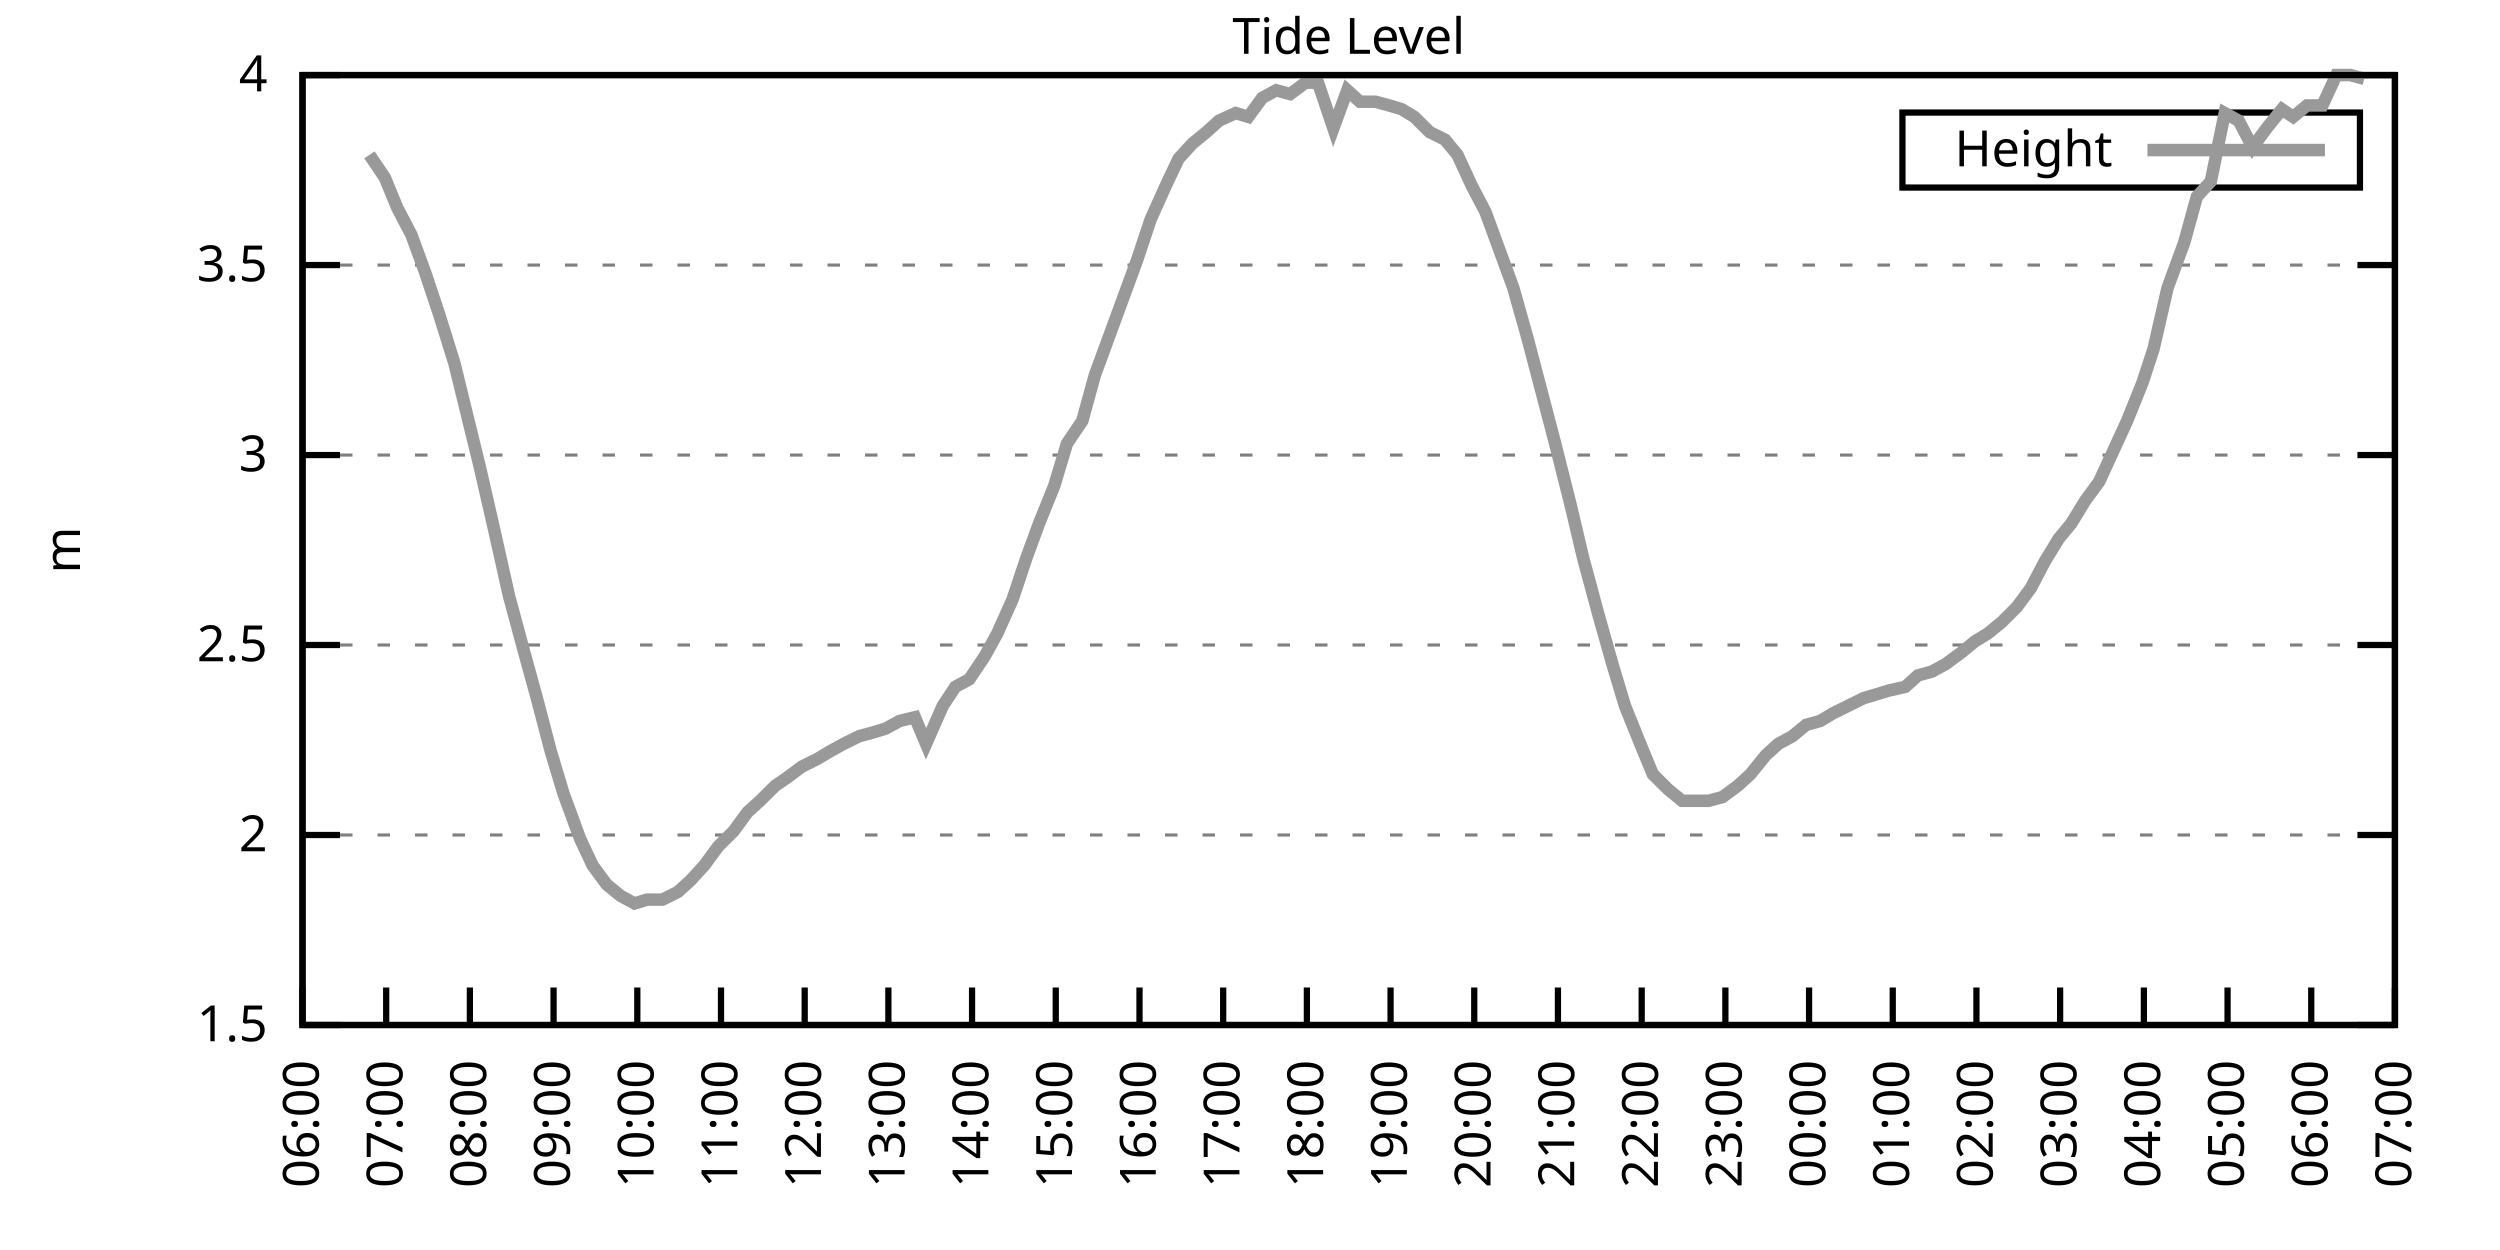
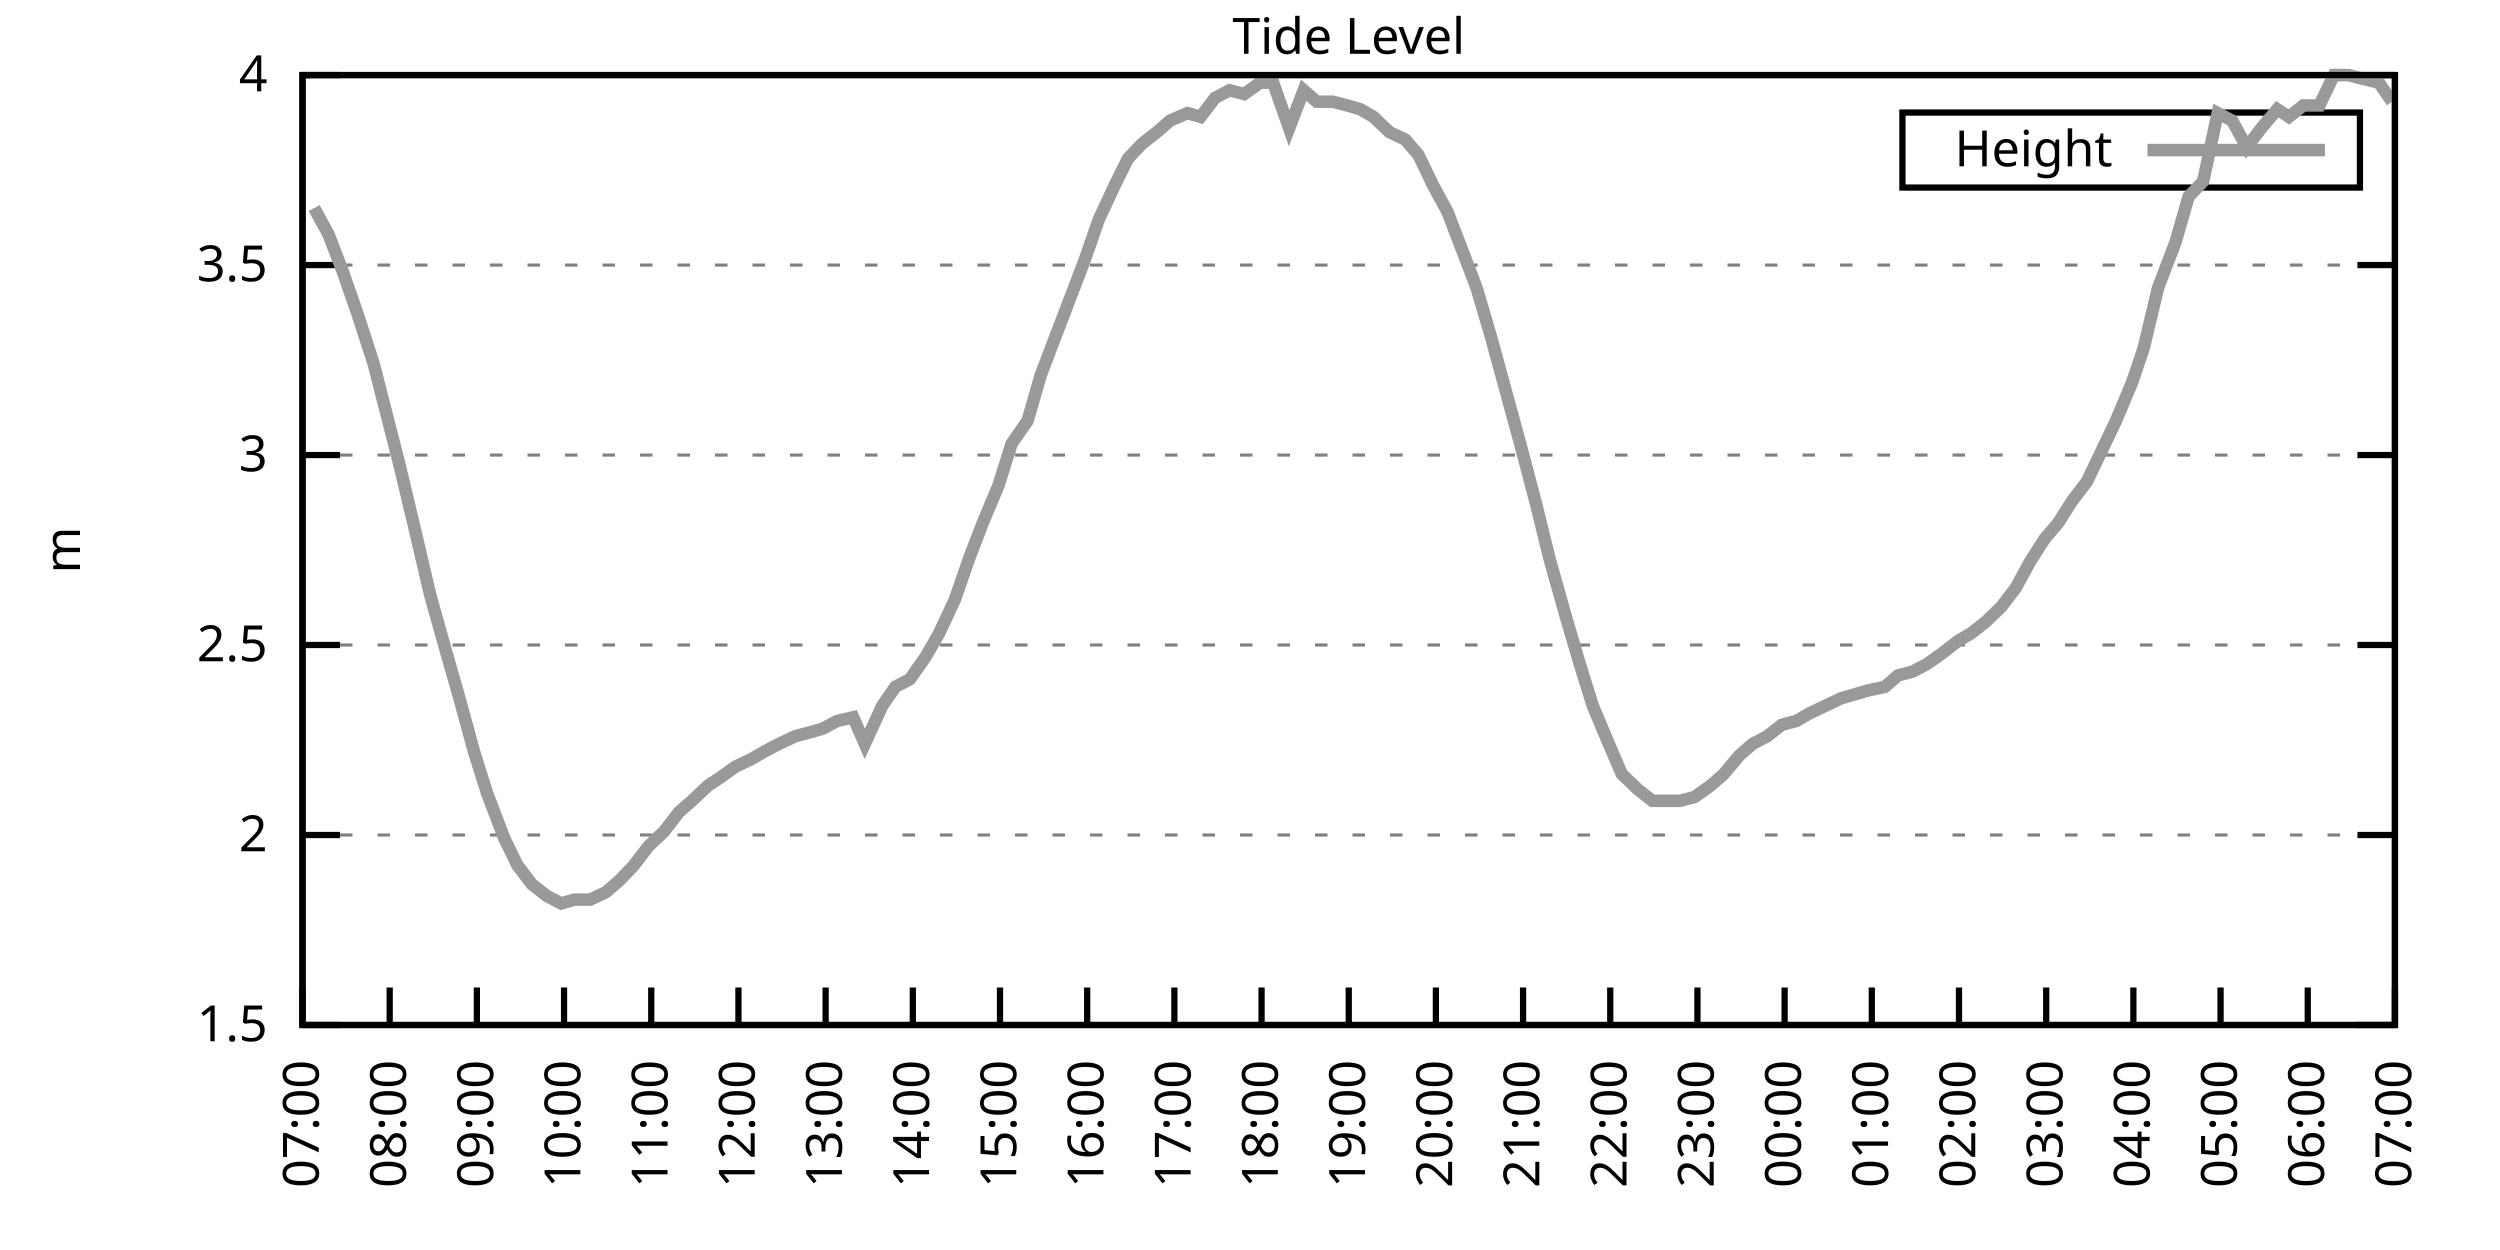
<svg xmlns="http://www.w3.org/2000/svg" xmlns:xlink="http://www.w3.org/1999/xlink" width="400" height="200" viewBox="0 0 400 200">
  <g id="gnuplot_canvas">
    <rect x="0" y="0" width="400" height="200" fill="none" />
    <defs>
      <circle id="gpDot" r="0.5" stroke-width="0.5" stroke="currentColor" />
      <path id="gpPt0" stroke-width="0.333" stroke="currentColor" d="M-1,0 h2 M0,-1 v2" />
      <path id="gpPt1" stroke-width="0.333" stroke="currentColor" d="M-1,-1 L1,1 M1,-1 L-1,1" />
      <path id="gpPt2" stroke-width="0.333" stroke="currentColor" d="M-1,0 L1,0 M0,-1 L0,1 M-1,-1 L1,1 M-1,1 L1,-1" />
      <rect id="gpPt3" stroke-width="0.333" stroke="currentColor" x="-1" y="-1" width="2" height="2" />
      <rect id="gpPt4" stroke-width="0.333" stroke="currentColor" fill="currentColor" x="-1" y="-1" width="2" height="2" />
      <circle id="gpPt5" stroke-width="0.333" stroke="currentColor" cx="0" cy="0" r="1" />
      <use xlink:href="#gpPt5" id="gpPt6" fill="currentColor" stroke="none" />
      <path id="gpPt7" stroke-width="0.333" stroke="currentColor" d="M0,-1.33 L-1.33,0.67 L1.33,0.67 z" />
      <use xlink:href="#gpPt7" id="gpPt8" fill="currentColor" stroke="none" />
      <use xlink:href="#gpPt7" id="gpPt9" stroke="currentColor" transform="rotate(180)" />
      <use xlink:href="#gpPt9" id="gpPt10" fill="currentColor" stroke="none" />
      <use xlink:href="#gpPt3" id="gpPt11" stroke="currentColor" transform="rotate(45)" />
      <use xlink:href="#gpPt11" id="gpPt12" fill="currentColor" stroke="none" />
      <path id="gpPt13" stroke-width="0.333" stroke="currentColor" d="M0,1.330 L1.265,0.411 L0.782,-1.067 L-0.782,-1.076 L-1.265,0.411 z" />
      <use xlink:href="#gpPt13" id="gpPt14" fill="currentColor" stroke="none" />
      <filter id="textbox" filterUnits="objectBoundingBox" x="0" y="0" height="1" width="1">
        <feFlood flood-color="white" flood-opacity="1" result="bgnd" />
        <feComposite in="SourceGraphic" in2="bgnd" operator="atop" />
      </filter>
      <filter id="greybox" filterUnits="objectBoundingBox" x="0" y="0" height="1" width="1">
        <feFlood flood-color="lightgrey" flood-opacity="1" result="grey" />
        <feComposite in="SourceGraphic" in2="grey" operator="atop" />
      </filter>
    </defs>
    <g fill="none" color="white" stroke="currentColor" stroke-width="1.00" stroke-linecap="butt" stroke-linejoin="miter">
</g>
    <g fill="none" color="black" stroke="currentColor" stroke-width="1.00" stroke-linecap="butt" stroke-linejoin="miter">
      <g stroke="none" shape-rendering="crispEdges">
        <polygon fill="rgb(255, 255, 255)" points="48.40,164.00 383.18,164.00 383.18,12.02 48.40,12.02 " />
      </g>
    </g>
    <g fill="none" color="black" stroke="currentColor" stroke-width="1.00" stroke-linecap="butt" stroke-linejoin="miter">
</g>
    <g fill="none" color="black" stroke="black" stroke-width="0.50" stroke-linecap="butt" stroke-linejoin="miter">
</g>
    <g fill="none" color="gray" stroke="currentColor" stroke-width="0.50" stroke-linecap="butt" stroke-linejoin="miter">
      <path stroke="gray" stroke-dasharray="2,4" class="gridline" d="M48.40,164.00 L383.19,164.00  " />
    </g>
    <g fill="none" color="gray" stroke="gray" stroke-width="1.00" stroke-linecap="butt" stroke-linejoin="miter">
</g>
    <g fill="none" color="black" stroke="currentColor" stroke-width="1.00" stroke-linecap="butt" stroke-linejoin="miter">
      <path stroke="black" d="M48.40,164.00 L54.40,164.00 M383.19,164.00 L377.19,164.00  " />
      <g transform="translate(42.80,166.60)" stroke="none" fill="black" font-family="Sans" font-size="8.00" text-anchor="end">
        <text>
          <tspan font-family="Sans"> 1.5</tspan>
        </text>
      </g>
    </g>
    <g fill="none" color="black" stroke="currentColor" stroke-width="1.00" stroke-linecap="butt" stroke-linejoin="miter">
</g>
    <g fill="none" color="black" stroke="black" stroke-width="0.50" stroke-linecap="butt" stroke-linejoin="miter">
</g>
    <g fill="none" color="gray" stroke="currentColor" stroke-width="0.50" stroke-linecap="butt" stroke-linejoin="miter">
      <path stroke="gray" stroke-dasharray="2,4" class="gridline" d="M48.40,133.60 L383.19,133.60  " />
    </g>
    <g fill="none" color="gray" stroke="gray" stroke-width="1.00" stroke-linecap="butt" stroke-linejoin="miter">
</g>
    <g fill="none" color="black" stroke="currentColor" stroke-width="1.00" stroke-linecap="butt" stroke-linejoin="miter">
      <path stroke="black" d="M48.40,133.60 L54.40,133.60 M383.19,133.60 L377.19,133.60  " />
      <g transform="translate(42.80,136.20)" stroke="none" fill="black" font-family="Sans" font-size="8.00" text-anchor="end">
        <text>
          <tspan font-family="Sans"> 2</tspan>
        </text>
      </g>
    </g>
    <g fill="none" color="black" stroke="currentColor" stroke-width="1.00" stroke-linecap="butt" stroke-linejoin="miter">
</g>
    <g fill="none" color="black" stroke="black" stroke-width="0.50" stroke-linecap="butt" stroke-linejoin="miter">
</g>
    <g fill="none" color="gray" stroke="currentColor" stroke-width="0.50" stroke-linecap="butt" stroke-linejoin="miter">
      <path stroke="gray" stroke-dasharray="2,4" class="gridline" d="M48.40,103.20 L383.19,103.20  " />
    </g>
    <g fill="none" color="gray" stroke="gray" stroke-width="1.00" stroke-linecap="butt" stroke-linejoin="miter">
</g>
    <g fill="none" color="black" stroke="currentColor" stroke-width="1.00" stroke-linecap="butt" stroke-linejoin="miter">
      <path stroke="black" d="M48.40,103.20 L54.40,103.20 M383.19,103.20 L377.19,103.20  " />
      <g transform="translate(42.80,105.80)" stroke="none" fill="black" font-family="Sans" font-size="8.00" text-anchor="end">
        <text>
          <tspan font-family="Sans"> 2.5</tspan>
        </text>
      </g>
    </g>
    <g fill="none" color="black" stroke="currentColor" stroke-width="1.00" stroke-linecap="butt" stroke-linejoin="miter">
</g>
    <g fill="none" color="black" stroke="black" stroke-width="0.50" stroke-linecap="butt" stroke-linejoin="miter">
</g>
    <g fill="none" color="gray" stroke="currentColor" stroke-width="0.50" stroke-linecap="butt" stroke-linejoin="miter">
      <path stroke="gray" stroke-dasharray="2,4" class="gridline" d="M48.40,72.81 L383.19,72.81  " />
    </g>
    <g fill="none" color="gray" stroke="gray" stroke-width="1.00" stroke-linecap="butt" stroke-linejoin="miter">
</g>
    <g fill="none" color="black" stroke="currentColor" stroke-width="1.00" stroke-linecap="butt" stroke-linejoin="miter">
      <path stroke="black" d="M48.40,72.81 L54.40,72.81 M383.19,72.81 L377.19,72.81  " />
      <g transform="translate(42.80,75.41)" stroke="none" fill="black" font-family="Sans" font-size="8.00" text-anchor="end">
        <text>
          <tspan font-family="Sans"> 3</tspan>
        </text>
      </g>
    </g>
    <g fill="none" color="black" stroke="currentColor" stroke-width="1.00" stroke-linecap="butt" stroke-linejoin="miter">
</g>
    <g fill="none" color="black" stroke="black" stroke-width="0.50" stroke-linecap="butt" stroke-linejoin="miter">
</g>
    <g fill="none" color="gray" stroke="currentColor" stroke-width="0.50" stroke-linecap="butt" stroke-linejoin="miter">
      <path stroke="gray" stroke-dasharray="2,4" class="gridline" d="M48.40,42.41 L383.19,42.41  " />
    </g>
    <g fill="none" color="gray" stroke="gray" stroke-width="1.00" stroke-linecap="butt" stroke-linejoin="miter">
</g>
    <g fill="none" color="black" stroke="currentColor" stroke-width="1.00" stroke-linecap="butt" stroke-linejoin="miter">
      <path stroke="black" d="M48.40,42.41 L54.40,42.41 M383.19,42.41 L377.19,42.41  " />
      <g transform="translate(42.80,45.01)" stroke="none" fill="black" font-family="Sans" font-size="8.00" text-anchor="end">
        <text>
          <tspan font-family="Sans"> 3.5</tspan>
        </text>
      </g>
    </g>
    <g fill="none" color="black" stroke="currentColor" stroke-width="1.00" stroke-linecap="butt" stroke-linejoin="miter">
</g>
    <g fill="none" color="black" stroke="black" stroke-width="0.50" stroke-linecap="butt" stroke-linejoin="miter">
</g>
    <g fill="none" color="gray" stroke="currentColor" stroke-width="0.50" stroke-linecap="butt" stroke-linejoin="miter">
      <path stroke="gray" stroke-dasharray="2,4" class="gridline" d="M48.40,12.01 L383.19,12.01  " />
    </g>
    <g fill="none" color="gray" stroke="gray" stroke-width="1.00" stroke-linecap="butt" stroke-linejoin="miter">
</g>
    <g fill="none" color="black" stroke="currentColor" stroke-width="1.00" stroke-linecap="butt" stroke-linejoin="miter">
      <path stroke="black" d="M48.40,12.01 L54.40,12.01 M383.19,12.01 L377.19,12.01  " />
      <g transform="translate(42.80,14.61)" stroke="none" fill="black" font-family="Sans" font-size="8.00" text-anchor="end">
        <text>
          <tspan font-family="Sans"> 4</tspan>
        </text>
      </g>
    </g>
    <g fill="none" color="black" stroke="currentColor" stroke-width="1.00" stroke-linecap="butt" stroke-linejoin="miter">
      <path stroke="black" d="M48.40,164.00 L48.40,158.00  " />
      <g transform="translate(51.00,169.60) rotate(270.00)" stroke="none" fill="black" font-family="Sans" font-size="8.00" text-anchor="end">
        <text>
-           <tspan font-family="Sans">06:00</tspan>
-         </text>
-       </g>
-     </g>
-     <g fill="none" color="black" stroke="currentColor" stroke-width="1.00" stroke-linecap="butt" stroke-linejoin="miter">
-       <path stroke="black" d="M61.79,164.00 L61.79,158.00  " />
-       <g transform="translate(64.39,169.60) rotate(270.00)" stroke="none" fill="black" font-family="Sans" font-size="8.00" text-anchor="end">
-         <text>
          <tspan font-family="Sans">07:00</tspan>
        </text>
      </g>
    </g>
    <g fill="none" color="black" stroke="currentColor" stroke-width="1.00" stroke-linecap="butt" stroke-linejoin="miter">
-       <path stroke="black" d="M75.18,164.00 L75.18,158.00  " />
-       <g transform="translate(77.78,169.60) rotate(270.00)" stroke="none" fill="black" font-family="Sans" font-size="8.00" text-anchor="end">
+       <path stroke="black" d="M62.35,164.00 L62.35,158.00  " />
+       <g transform="translate(64.95,169.60) rotate(270.00)" stroke="none" fill="black" font-family="Sans" font-size="8.00" text-anchor="end">
        <text>
          <tspan font-family="Sans">08:00</tspan>
        </text>
      </g>
    </g>
    <g fill="none" color="black" stroke="currentColor" stroke-width="1.00" stroke-linecap="butt" stroke-linejoin="miter">
-       <path stroke="black" d="M88.57,164.00 L88.57,158.00  " />
-       <g transform="translate(91.17,169.60) rotate(270.00)" stroke="none" fill="black" font-family="Sans" font-size="8.00" text-anchor="end">
+       <path stroke="black" d="M76.30,164.00 L76.30,158.00  " />
+       <g transform="translate(78.90,169.60) rotate(270.00)" stroke="none" fill="black" font-family="Sans" font-size="8.00" text-anchor="end">
        <text>
          <tspan font-family="Sans">09:00</tspan>
        </text>
      </g>
    </g>
    <g fill="none" color="black" stroke="currentColor" stroke-width="1.00" stroke-linecap="butt" stroke-linejoin="miter">
-       <path stroke="black" d="M101.97,164.00 L101.97,158.00  " />
-       <g transform="translate(104.57,169.60) rotate(270.00)" stroke="none" fill="black" font-family="Sans" font-size="8.00" text-anchor="end">
+       <path stroke="black" d="M90.25,164.00 L90.25,158.00  " />
+       <g transform="translate(92.85,169.60) rotate(270.00)" stroke="none" fill="black" font-family="Sans" font-size="8.00" text-anchor="end">
        <text>
          <tspan font-family="Sans">10:00</tspan>
        </text>
      </g>
    </g>
    <g fill="none" color="black" stroke="currentColor" stroke-width="1.00" stroke-linecap="butt" stroke-linejoin="miter">
-       <path stroke="black" d="M115.36,164.00 L115.36,158.00  " />
-       <g transform="translate(117.96,169.60) rotate(270.00)" stroke="none" fill="black" font-family="Sans" font-size="8.00" text-anchor="end">
+       <path stroke="black" d="M104.20,164.00 L104.20,158.00  " />
+       <g transform="translate(106.80,169.60) rotate(270.00)" stroke="none" fill="black" font-family="Sans" font-size="8.00" text-anchor="end">
        <text>
          <tspan font-family="Sans">11:00</tspan>
        </text>
      </g>
    </g>
    <g fill="none" color="black" stroke="currentColor" stroke-width="1.00" stroke-linecap="butt" stroke-linejoin="miter">
-       <path stroke="black" d="M128.75,164.00 L128.75,158.00  " />
-       <g transform="translate(131.35,169.60) rotate(270.00)" stroke="none" fill="black" font-family="Sans" font-size="8.00" text-anchor="end">
+       <path stroke="black" d="M118.15,164.00 L118.15,158.00  " />
+       <g transform="translate(120.75,169.60) rotate(270.00)" stroke="none" fill="black" font-family="Sans" font-size="8.00" text-anchor="end">
        <text>
          <tspan font-family="Sans">12:00</tspan>
        </text>
      </g>
    </g>
    <g fill="none" color="black" stroke="currentColor" stroke-width="1.00" stroke-linecap="butt" stroke-linejoin="miter">
-       <path stroke="black" d="M142.14,164.00 L142.14,158.00  " />
-       <g transform="translate(144.74,169.60) rotate(270.00)" stroke="none" fill="black" font-family="Sans" font-size="8.00" text-anchor="end">
+       <path stroke="black" d="M132.10,164.00 L132.10,158.00  " />
+       <g transform="translate(134.70,169.60) rotate(270.00)" stroke="none" fill="black" font-family="Sans" font-size="8.00" text-anchor="end">
        <text>
          <tspan font-family="Sans">13:00</tspan>
        </text>
      </g>
    </g>
    <g fill="none" color="black" stroke="currentColor" stroke-width="1.00" stroke-linecap="butt" stroke-linejoin="miter">
-       <path stroke="black" d="M155.53,164.00 L155.53,158.00  " />
-       <g transform="translate(158.13,169.60) rotate(270.00)" stroke="none" fill="black" font-family="Sans" font-size="8.00" text-anchor="end">
+       <path stroke="black" d="M146.05,164.00 L146.05,158.00  " />
+       <g transform="translate(148.65,169.60) rotate(270.00)" stroke="none" fill="black" font-family="Sans" font-size="8.00" text-anchor="end">
        <text>
          <tspan font-family="Sans">14:00</tspan>
        </text>
      </g>
    </g>
    <g fill="none" color="black" stroke="currentColor" stroke-width="1.00" stroke-linecap="butt" stroke-linejoin="miter">
-       <path stroke="black" d="M168.92,164.00 L168.92,158.00  " />
-       <g transform="translate(171.52,169.60) rotate(270.00)" stroke="none" fill="black" font-family="Sans" font-size="8.00" text-anchor="end">
+       <path stroke="black" d="M160.00,164.00 L160.00,158.00  " />
+       <g transform="translate(162.60,169.60) rotate(270.00)" stroke="none" fill="black" font-family="Sans" font-size="8.00" text-anchor="end">
        <text>
          <tspan font-family="Sans">15:00</tspan>
        </text>
      </g>
    </g>
    <g fill="none" color="black" stroke="currentColor" stroke-width="1.00" stroke-linecap="butt" stroke-linejoin="miter">
-       <path stroke="black" d="M182.32,164.00 L182.32,158.00  " />
-       <g transform="translate(184.92,169.60) rotate(270.00)" stroke="none" fill="black" font-family="Sans" font-size="8.00" text-anchor="end">
+       <path stroke="black" d="M173.95,164.00 L173.95,158.00  " />
+       <g transform="translate(176.55,169.60) rotate(270.00)" stroke="none" fill="black" font-family="Sans" font-size="8.00" text-anchor="end">
        <text>
          <tspan font-family="Sans">16:00</tspan>
        </text>
      </g>
    </g>
    <g fill="none" color="black" stroke="currentColor" stroke-width="1.00" stroke-linecap="butt" stroke-linejoin="miter">
-       <path stroke="black" d="M195.71,164.00 L195.71,158.00  " />
-       <g transform="translate(198.31,169.60) rotate(270.00)" stroke="none" fill="black" font-family="Sans" font-size="8.00" text-anchor="end">
+       <path stroke="black" d="M187.90,164.00 L187.90,158.00  " />
+       <g transform="translate(190.50,169.60) rotate(270.00)" stroke="none" fill="black" font-family="Sans" font-size="8.00" text-anchor="end">
        <text>
          <tspan font-family="Sans">17:00</tspan>
        </text>
      </g>
    </g>
    <g fill="none" color="black" stroke="currentColor" stroke-width="1.00" stroke-linecap="butt" stroke-linejoin="miter">
-       <path stroke="black" d="M209.10,164.00 L209.10,158.00  " />
-       <g transform="translate(211.70,169.60) rotate(270.00)" stroke="none" fill="black" font-family="Sans" font-size="8.00" text-anchor="end">
+       <path stroke="black" d="M201.85,164.00 L201.85,158.00  " />
+       <g transform="translate(204.45,169.60) rotate(270.00)" stroke="none" fill="black" font-family="Sans" font-size="8.00" text-anchor="end">
        <text>
          <tspan font-family="Sans">18:00</tspan>
        </text>
      </g>
    </g>
    <g fill="none" color="black" stroke="currentColor" stroke-width="1.00" stroke-linecap="butt" stroke-linejoin="miter">
-       <path stroke="black" d="M222.49,164.00 L222.49,158.00  " />
-       <g transform="translate(225.09,169.60) rotate(270.00)" stroke="none" fill="black" font-family="Sans" font-size="8.00" text-anchor="end">
+       <path stroke="black" d="M215.80,164.00 L215.80,158.00  " />
+       <g transform="translate(218.40,169.60) rotate(270.00)" stroke="none" fill="black" font-family="Sans" font-size="8.00" text-anchor="end">
        <text>
          <tspan font-family="Sans">19:00</tspan>
        </text>
      </g>
    </g>
    <g fill="none" color="black" stroke="currentColor" stroke-width="1.00" stroke-linecap="butt" stroke-linejoin="miter">
-       <path stroke="black" d="M235.88,164.00 L235.88,158.00  " />
-       <g transform="translate(238.48,169.60) rotate(270.00)" stroke="none" fill="black" font-family="Sans" font-size="8.00" text-anchor="end">
+       <path stroke="black" d="M229.74,164.00 L229.74,158.00  " />
+       <g transform="translate(232.34,169.60) rotate(270.00)" stroke="none" fill="black" font-family="Sans" font-size="8.00" text-anchor="end">
        <text>
          <tspan font-family="Sans">20:00</tspan>
        </text>
      </g>
    </g>
    <g fill="none" color="black" stroke="currentColor" stroke-width="1.00" stroke-linecap="butt" stroke-linejoin="miter">
-       <path stroke="black" d="M249.27,164.00 L249.27,158.00  " />
-       <g transform="translate(251.87,169.60) rotate(270.00)" stroke="none" fill="black" font-family="Sans" font-size="8.00" text-anchor="end">
+       <path stroke="black" d="M243.69,164.00 L243.69,158.00  " />
+       <g transform="translate(246.29,169.60) rotate(270.00)" stroke="none" fill="black" font-family="Sans" font-size="8.00" text-anchor="end">
        <text>
          <tspan font-family="Sans">21:00</tspan>
        </text>
      </g>
    </g>
    <g fill="none" color="black" stroke="currentColor" stroke-width="1.00" stroke-linecap="butt" stroke-linejoin="miter">
-       <path stroke="black" d="M262.67,164.00 L262.67,158.00  " />
-       <g transform="translate(265.27,169.60) rotate(270.00)" stroke="none" fill="black" font-family="Sans" font-size="8.00" text-anchor="end">
+       <path stroke="black" d="M257.64,164.00 L257.64,158.00  " />
+       <g transform="translate(260.24,169.60) rotate(270.00)" stroke="none" fill="black" font-family="Sans" font-size="8.00" text-anchor="end">
        <text>
          <tspan font-family="Sans">22:00</tspan>
        </text>
      </g>
    </g>
    <g fill="none" color="black" stroke="currentColor" stroke-width="1.00" stroke-linecap="butt" stroke-linejoin="miter">
-       <path stroke="black" d="M276.06,164.00 L276.06,158.00  " />
-       <g transform="translate(278.66,169.60) rotate(270.00)" stroke="none" fill="black" font-family="Sans" font-size="8.00" text-anchor="end">
+       <path stroke="black" d="M271.59,164.00 L271.59,158.00  " />
+       <g transform="translate(274.19,169.60) rotate(270.00)" stroke="none" fill="black" font-family="Sans" font-size="8.00" text-anchor="end">
        <text>
          <tspan font-family="Sans">23:00</tspan>
        </text>
      </g>
    </g>
    <g fill="none" color="black" stroke="currentColor" stroke-width="1.00" stroke-linecap="butt" stroke-linejoin="miter">
-       <path stroke="black" d="M289.45,164.00 L289.45,158.00  " />
-       <g transform="translate(292.05,169.60) rotate(270.00)" stroke="none" fill="black" font-family="Sans" font-size="8.00" text-anchor="end">
+       <path stroke="black" d="M285.54,164.00 L285.54,158.00  " />
+       <g transform="translate(288.14,169.60) rotate(270.00)" stroke="none" fill="black" font-family="Sans" font-size="8.00" text-anchor="end">
        <text>
          <tspan font-family="Sans">00:00</tspan>
        </text>
      </g>
    </g>
    <g fill="none" color="black" stroke="currentColor" stroke-width="1.00" stroke-linecap="butt" stroke-linejoin="miter">
-       <path stroke="black" d="M302.84,164.00 L302.84,158.00  " />
-       <g transform="translate(305.44,169.60) rotate(270.00)" stroke="none" fill="black" font-family="Sans" font-size="8.00" text-anchor="end">
+       <path stroke="black" d="M299.49,164.00 L299.49,158.00  " />
+       <g transform="translate(302.09,169.60) rotate(270.00)" stroke="none" fill="black" font-family="Sans" font-size="8.00" text-anchor="end">
        <text>
          <tspan font-family="Sans">01:00</tspan>
        </text>
      </g>
    </g>
    <g fill="none" color="black" stroke="currentColor" stroke-width="1.00" stroke-linecap="butt" stroke-linejoin="miter">
-       <path stroke="black" d="M316.23,164.00 L316.23,158.00  " />
-       <g transform="translate(318.83,169.60) rotate(270.00)" stroke="none" fill="black" font-family="Sans" font-size="8.00" text-anchor="end">
+       <path stroke="black" d="M313.44,164.00 L313.44,158.00  " />
+       <g transform="translate(316.04,169.60) rotate(270.00)" stroke="none" fill="black" font-family="Sans" font-size="8.00" text-anchor="end">
        <text>
          <tspan font-family="Sans">02:00</tspan>
        </text>
      </g>
    </g>
    <g fill="none" color="black" stroke="currentColor" stroke-width="1.00" stroke-linecap="butt" stroke-linejoin="miter">
-       <path stroke="black" d="M329.62,164.00 L329.62,158.00  " />
-       <g transform="translate(332.22,169.60) rotate(270.00)" stroke="none" fill="black" font-family="Sans" font-size="8.00" text-anchor="end">
+       <path stroke="black" d="M327.39,164.00 L327.39,158.00  " />
+       <g transform="translate(329.99,169.60) rotate(270.00)" stroke="none" fill="black" font-family="Sans" font-size="8.00" text-anchor="end">
        <text>
          <tspan font-family="Sans">03:00</tspan>
        </text>
      </g>
    </g>
    <g fill="none" color="black" stroke="currentColor" stroke-width="1.00" stroke-linecap="butt" stroke-linejoin="miter">
-       <path stroke="black" d="M343.02,164.00 L343.02,158.00  " />
-       <g transform="translate(345.62,169.60) rotate(270.00)" stroke="none" fill="black" font-family="Sans" font-size="8.00" text-anchor="end">
+       <path stroke="black" d="M341.34,164.00 L341.34,158.00  " />
+       <g transform="translate(343.94,169.60) rotate(270.00)" stroke="none" fill="black" font-family="Sans" font-size="8.00" text-anchor="end">
        <text>
          <tspan font-family="Sans">04:00</tspan>
        </text>
      </g>
    </g>
    <g fill="none" color="black" stroke="currentColor" stroke-width="1.00" stroke-linecap="butt" stroke-linejoin="miter">
-       <path stroke="black" d="M356.41,164.00 L356.41,158.00  " />
-       <g transform="translate(359.01,169.60) rotate(270.00)" stroke="none" fill="black" font-family="Sans" font-size="8.00" text-anchor="end">
+       <path stroke="black" d="M355.29,164.00 L355.29,158.00  " />
+       <g transform="translate(357.89,169.60) rotate(270.00)" stroke="none" fill="black" font-family="Sans" font-size="8.00" text-anchor="end">
        <text>
          <tspan font-family="Sans">05:00</tspan>
        </text>
      </g>
    </g>
    <g fill="none" color="black" stroke="currentColor" stroke-width="1.00" stroke-linecap="butt" stroke-linejoin="miter">
-       <path stroke="black" d="M369.80,164.00 L369.80,158.00  " />
-       <g transform="translate(372.40,169.60) rotate(270.00)" stroke="none" fill="black" font-family="Sans" font-size="8.00" text-anchor="end">
+       <path stroke="black" d="M369.24,164.00 L369.24,158.00  " />
+       <g transform="translate(371.84,169.60) rotate(270.00)" stroke="none" fill="black" font-family="Sans" font-size="8.00" text-anchor="end">
        <text>
          <tspan font-family="Sans">06:00</tspan>
        </text>
      </g>
    </g>
    <g fill="none" color="black" stroke="currentColor" stroke-width="1.00" stroke-linecap="butt" stroke-linejoin="miter">
      <path stroke="black" d="M383.19,164.00 L383.19,158.00  " />
      <g transform="translate(385.79,169.60) rotate(270.00)" stroke="none" fill="black" font-family="Sans" font-size="8.00" text-anchor="end">
        <text>
          <tspan font-family="Sans">07:00</tspan>
        </text>
      </g>
    </g>
    <g fill="none" color="black" stroke="currentColor" stroke-width="1.00" stroke-linecap="butt" stroke-linejoin="miter">
</g>
    <g fill="none" color="black" stroke="currentColor" stroke-width="1.00" stroke-linecap="butt" stroke-linejoin="miter">
      <path stroke="black" d="M48.40,12.01 L48.40,164.00 L383.19,164.00 L383.19,12.01 L48.40,12.01 Z  " />
    </g>
    <g fill="none" color="black" stroke="currentColor" stroke-width="1.00" stroke-linecap="butt" stroke-linejoin="miter">
</g>
    <g fill="none" color="black" stroke="currentColor" stroke-width="1.00" stroke-linecap="butt" stroke-linejoin="miter">
      <path stroke="black" d="M304.39,30.01 L304.39,18.01 L377.59,18.01 L377.59,30.01 L304.39,30.01 Z  " />
    </g>
    <g id="Tide_level_plot_1">
      <g fill="none" color="white" stroke="black" stroke-width="2.00" stroke-linecap="butt" stroke-linejoin="miter">
</g>
      <g fill="none" color="black" stroke="currentColor" stroke-width="2.00" stroke-linecap="butt" stroke-linejoin="miter">
        <g transform="translate(337.99,26.61)" stroke="none" fill="black" font-family="Sans" font-size="8.00" text-anchor="end">
          <text>
            <tspan font-family="Sans">Height</tspan>
          </text>
        </g>
      </g>
      <g fill="none" color="black" stroke="currentColor" stroke-width="2.00" stroke-linecap="butt" stroke-linejoin="miter">
-         <path stroke="rgb(153, 153, 153)" d="M343.59,24.01 L371.99,24.01 M59.11,24.78 L61.57,28.42 L63.58,33.29 L65.81,37.54 L68.04,43.62 L70.27,50.31   L72.73,58.21 L74.96,67.33 L76.75,74.63 L78.98,84.36 L81.43,95.30 L83.89,104.42 L85.90,111.72 L88.13,120.23   L90.14,126.91 L92.82,134.21 L94.82,138.47 L97.06,141.51 L99.29,143.33 L101.52,144.55 L103.53,143.94 L105.98,143.94   L108.44,142.72 L110.45,140.90 L112.68,138.47 L114.91,135.43 L117.37,132.99 L119.60,129.95 L121.61,128.13 L124.06,125.70   L125.85,124.48 L128.30,122.66 L130.76,121.44 L132.77,120.23 L135.00,119.01 L137.45,117.80 L139.69,117.19 L141.69,116.58   L143.93,115.36 L146.38,114.76 L148.17,119.01 L150.85,112.93 L152.85,109.89 L155.09,108.68 L157.54,105.03 L159.55,101.38   L162.01,95.91 L164.24,89.22 L166.25,83.75 L168.70,77.67 L170.71,70.98 L173.17,67.33 L175.17,60.04 L177.63,53.35   L179.86,47.27 L181.87,41.80 L184.10,35.11 L186.56,29.64 L188.57,25.39 L190.80,22.95 L193.03,21.13 L195.04,19.31   L197.72,18.09 L199.73,18.70 L201.96,15.66 L204.19,14.44 L206.42,15.05 L208.88,13.23 L210.88,13.23 L213.34,20.52   L215.57,14.44 L217.58,16.27 L220.04,16.27 L222.27,16.87 L224.28,17.48 L226.29,18.70 L228.74,21.13 L231.20,22.35   L233.20,24.78 L235.44,29.64 L237.67,33.90 L240.12,40.58 L242.13,46.06 L244.36,53.96 L246.60,62.47 L248.83,70.98   L251.28,80.71 L253.29,89.22 L255.75,98.34 L257.98,106.24 L259.99,112.93 L262.44,119.01 L264.45,123.87 L266.91,126.31   L269.14,128.13 L271.15,128.13 L273.38,128.13 L275.61,127.52 L278.07,125.70 L280.07,123.87 L282.53,120.83 L284.54,119.01   L286.77,117.80 L289.00,115.97 L291.23,115.36 L293.24,114.15 L295.70,112.93 L298.15,111.72 L300.16,111.11 L302.17,110.50   L304.85,109.89 L306.86,108.07 L309.09,107.46 L311.32,106.24 L313.78,104.42 L316.01,102.60 L318.02,101.38 L320.25,99.56   L322.70,97.12 L324.94,94.08 L327.17,89.83 L329.40,86.18 L331.41,83.75 L333.64,80.10 L335.87,77.06 L338.10,72.20   L340.34,67.33 L342.79,61.25 L344.58,55.78 L346.81,46.06 L349.49,38.76 L351.50,31.46 L353.73,29.03 L355.96,18.09   L358.19,19.31 L360.42,23.56 L362.66,20.52 L365.11,17.48 L366.90,18.70 L369.13,16.87 L371.58,16.87 L373.82,12.01   L376.05,12.01 L378.28,12.62  " />
+         <path stroke="rgb(153, 153, 153)" d="M343.59,24.01 L371.99,24.01 M50.26,33.29 L52.58,37.54 L54.91,43.62 L57.23,50.31 L59.79,58.21 L62.12,67.33   L63.98,74.63 L66.30,84.36 L68.86,95.30 L71.42,104.42 L73.51,111.72 L75.83,120.23 L77.93,126.91 L80.72,134.21   L82.81,138.47 L85.13,141.51 L87.46,143.33 L89.78,144.55 L91.88,143.94 L94.43,143.94 L96.99,142.72 L99.08,140.90   L101.41,138.47 L103.73,135.43 L106.29,132.99 L108.62,129.95 L110.71,128.13 L113.27,125.70 L115.13,124.48 L117.68,122.66   L120.24,121.44 L122.33,120.23 L124.66,119.01 L127.22,117.80 L129.54,117.19 L131.63,116.58 L133.96,115.36 L136.51,114.76   L138.37,119.01 L141.16,112.93 L143.26,109.89 L145.58,108.68 L148.14,105.03 L150.23,101.38 L152.79,95.91 L155.11,89.22   L157.21,83.75 L159.76,77.67 L161.86,70.98 L164.41,67.33 L166.51,60.04 L169.06,53.35 L171.39,47.27 L173.48,41.80   L175.81,35.11 L178.36,29.64 L180.46,25.39 L182.78,22.95 L185.11,21.13 L187.20,19.31 L189.99,18.09 L192.08,18.70   L194.41,15.66 L196.73,14.44 L199.06,15.05 L201.61,13.23 L203.71,13.23 L206.26,20.52 L208.59,14.44 L210.68,16.27   L213.24,16.27 L215.56,16.87 L217.65,17.48 L219.75,18.70 L222.30,21.13 L224.86,22.35 L226.95,24.78 L229.28,29.64   L231.60,33.90 L234.16,40.58 L236.25,46.06 L238.58,53.96 L240.90,62.47 L243.23,70.98 L245.79,80.71 L247.88,89.22   L250.44,98.34 L252.76,106.24 L254.85,112.93 L257.41,119.01 L259.50,123.87 L262.06,126.31 L264.39,128.13 L266.48,128.13   L268.80,128.13 L271.13,127.52 L273.69,125.70 L275.78,123.87 L278.34,120.83 L280.43,119.01 L282.75,117.80 L285.08,115.97   L287.40,115.36 L289.50,114.15 L292.05,112.93 L294.61,111.72 L296.70,111.11 L298.80,110.50 L301.58,109.89 L303.68,108.07   L306.00,107.46 L308.33,106.24 L310.88,104.42 L313.21,102.60 L315.30,101.38 L317.63,99.56 L320.18,97.12 L322.51,94.08   L324.83,89.83 L327.16,86.18 L329.25,83.75 L331.58,80.10 L333.90,77.06 L336.23,72.20 L338.55,67.33 L341.11,61.25   L342.97,55.78 L345.29,46.06 L348.08,38.76 L350.18,31.46 L352.50,29.03 L354.83,18.09 L357.15,19.31 L359.48,23.56   L361.80,20.52 L364.36,17.48 L366.22,18.70 L368.54,16.87 L371.10,16.87 L373.43,12.01 L375.75,12.01 L378.08,12.62   L380.63,13.23 L382.73,16.27  " />
      </g>
    </g>
    <g fill="none" color="black" stroke="currentColor" stroke-width="2.00" stroke-linecap="butt" stroke-linejoin="miter">
</g>
    <g fill="none" color="black" stroke="black" stroke-width="1.00" stroke-linecap="butt" stroke-linejoin="miter">
</g>
    <g fill="none" color="black" stroke="currentColor" stroke-width="1.00" stroke-linecap="butt" stroke-linejoin="miter">
      <path stroke="black" d="M48.40,12.01 L48.40,164.00 L383.19,164.00 L383.19,12.01 L48.40,12.01 Z  " />
      <g transform="translate(12.80,88.01) rotate(270.00)" stroke="none" fill="black" font-family="Sans" font-size="8.00" text-anchor="middle">
        <text>
          <tspan font-family="Sans">m</tspan>
        </text>
      </g>
    </g>
    <g fill="none" color="black" stroke="currentColor" stroke-width="1.00" stroke-linecap="butt" stroke-linejoin="miter">
</g>
    <g fill="none" color="black" stroke="currentColor" stroke-width="1.00" stroke-linecap="butt" stroke-linejoin="miter">
      <g transform="translate(215.79,8.61)" stroke="none" fill="black" font-family="Sans" font-size="8.00" text-anchor="middle">
        <text>
          <tspan font-family="Sans">Tide Level</tspan>
        </text>
      </g>
    </g>
    <g fill="none" color="black" stroke="currentColor" stroke-width="1.00" stroke-linecap="butt" stroke-linejoin="miter">
</g>
  </g>
</svg>
